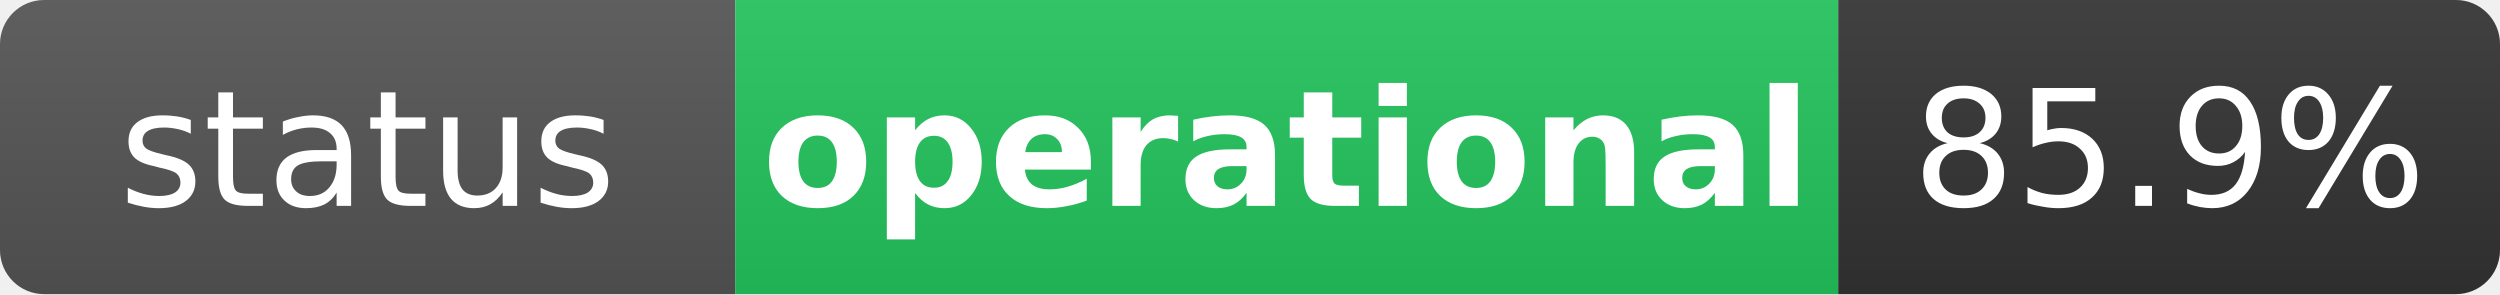
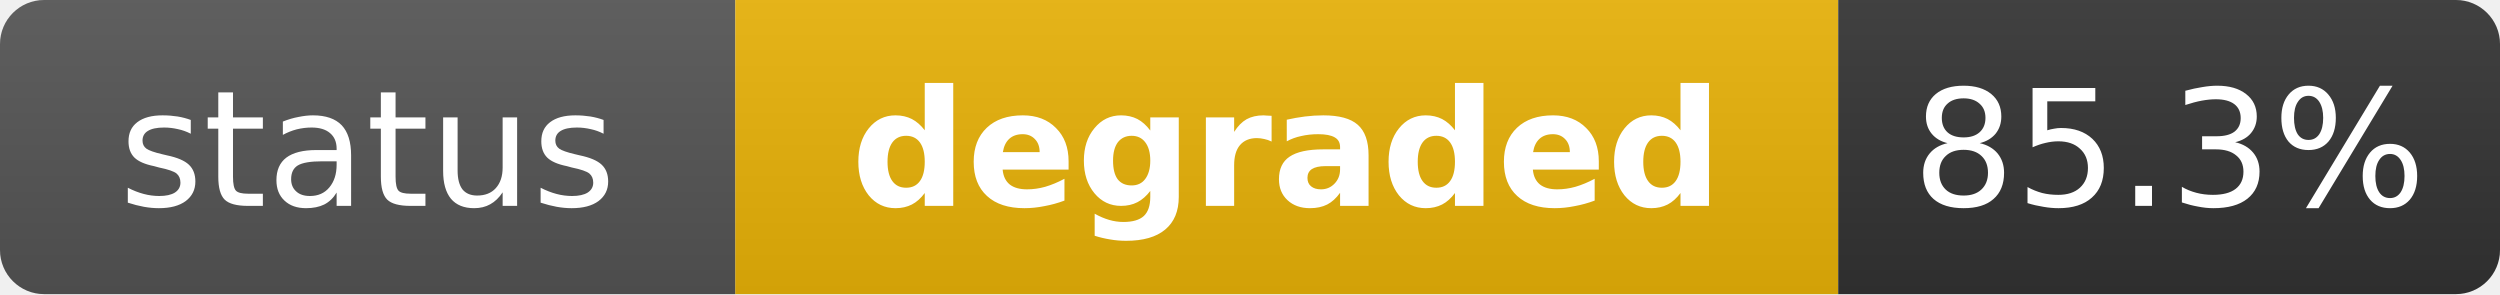
- <svg xmlns="http://www.w3.org/2000/svg" width="170" height="20" role="img" aria-label="status: operational">
+ <svg xmlns="http://www.w3.org/2000/svg" width="170" height="20" role="img" aria-label="status: degraded">
  <linearGradient id="s" x2="0" y2="100%">
    <stop offset="0" stop-color="#bbb" stop-opacity=".1" />
    <stop offset="1" stop-opacity=".1" />
  </linearGradient>
  <clipPath id="r">
    <rect width="170" height="20" rx="3" fill="#fff" />
  </clipPath>
  <g clip-path="url(#r)">
    <rect width="50" height="20" fill="#555" />
-     <rect x="50" width="75" height="20" fill="#22c55e" />
+     <rect x="50" width="75" height="20" fill="#eab308" />
    <rect x="125" width="45" height="20" fill="#333" />
    <rect width="170" height="20" fill="url(#s)" />
  </g>
  <g fill="#fff" text-anchor="middle" font-family="Verdana,Geneva,DejaVu Sans,sans-serif" text-rendering="geometricPrecision" font-size="11">
    <text x="25" y="14" fill="#fff">status</text>
-     <text x="87.5" y="14" fill="#fff" font-weight="bold">operational</text>
-     <text x="147.5" y="14" fill="#fff">85.9%</text>
+     <text x="87.5" y="14" fill="#fff" font-weight="bold">degraded</text>
+     <text x="147.5" y="14" fill="#fff">85.3%</text>
  </g>
</svg>
